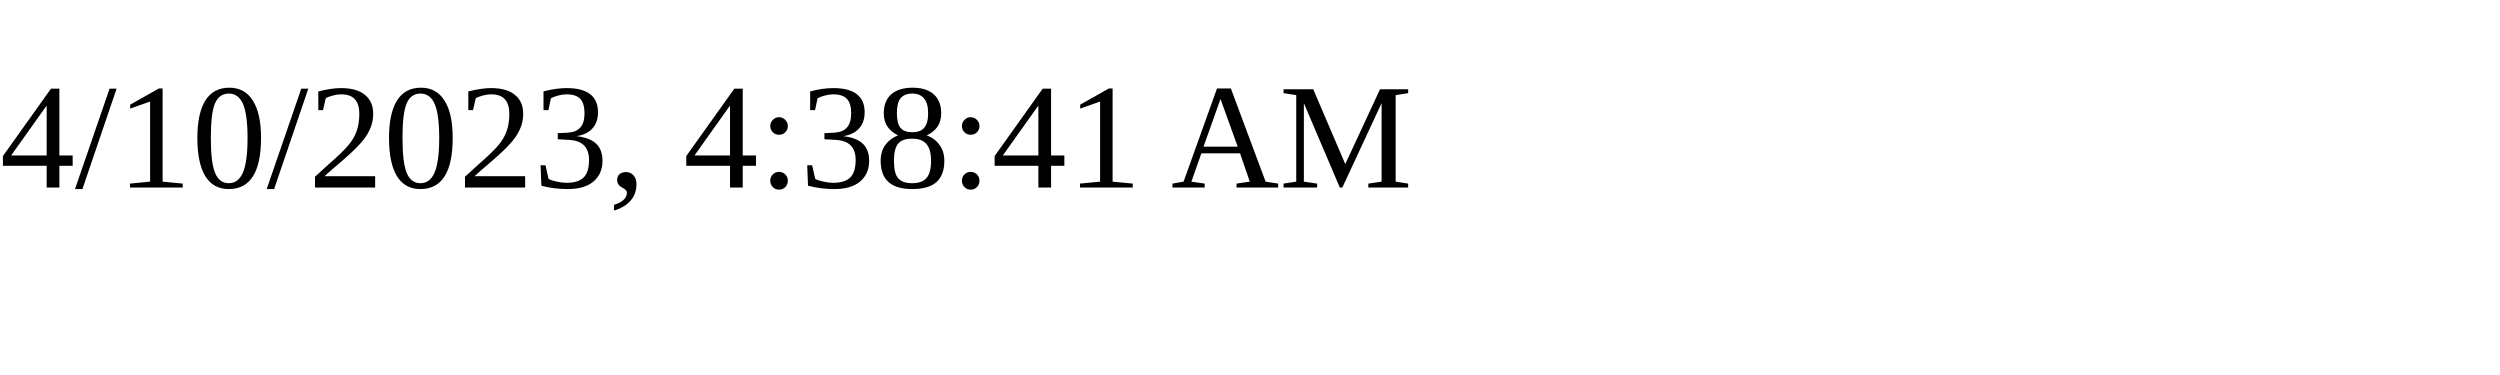
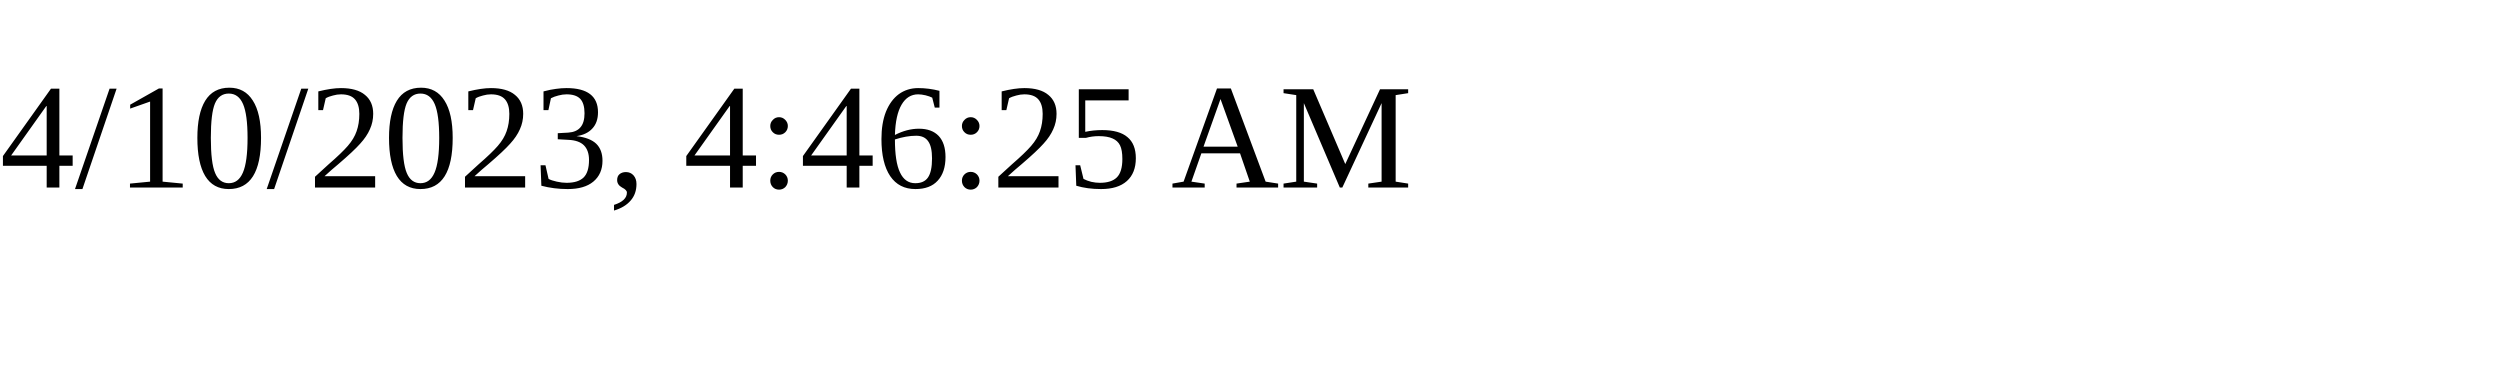
<svg xmlns="http://www.w3.org/2000/svg" height="30" width="200">
-   <text x="0" y="15">4/10/2023, 4:38:41 AM</text>
+   <text x="0" y="15">4/10/2023, 4:46:25 AM</text>
</svg>
